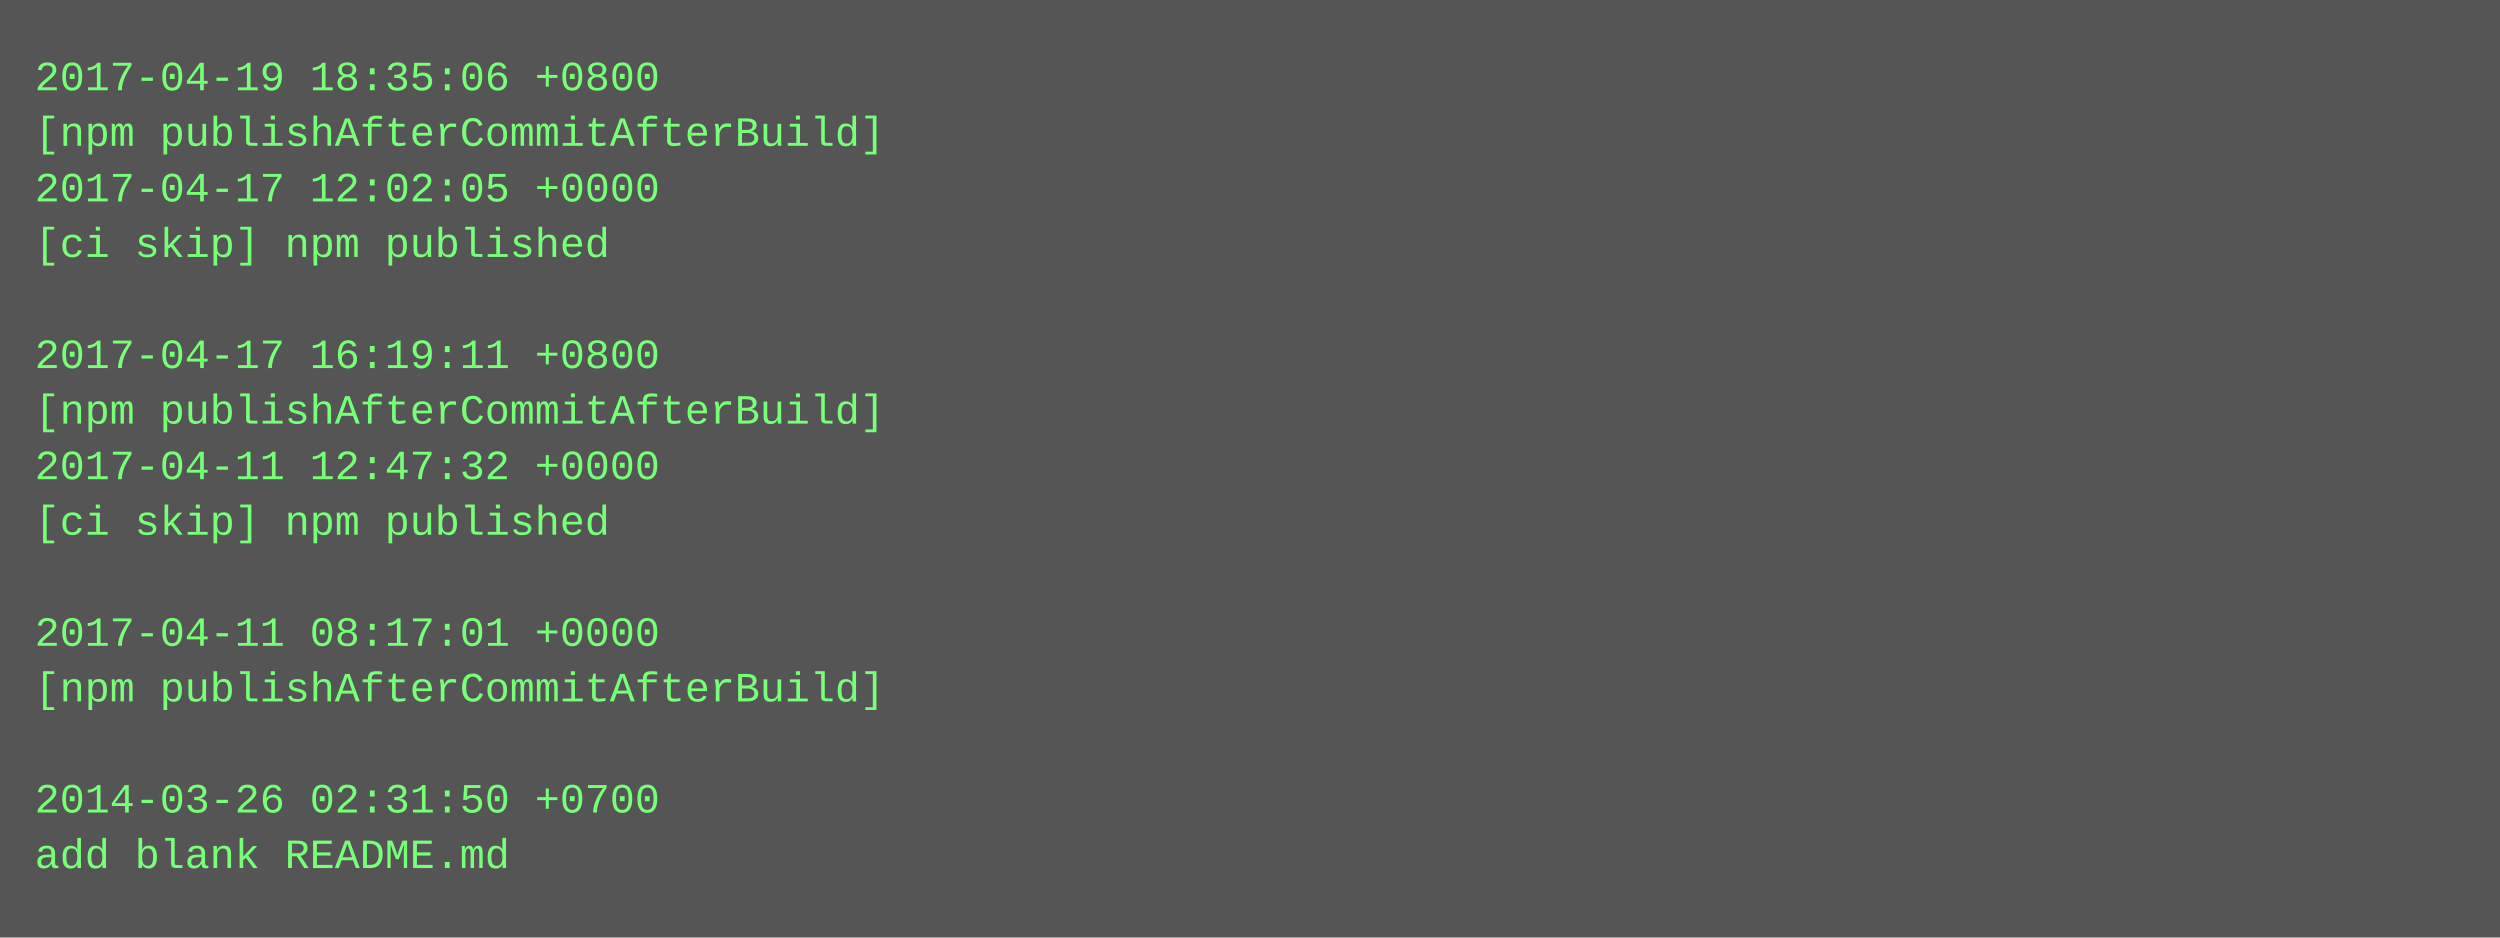
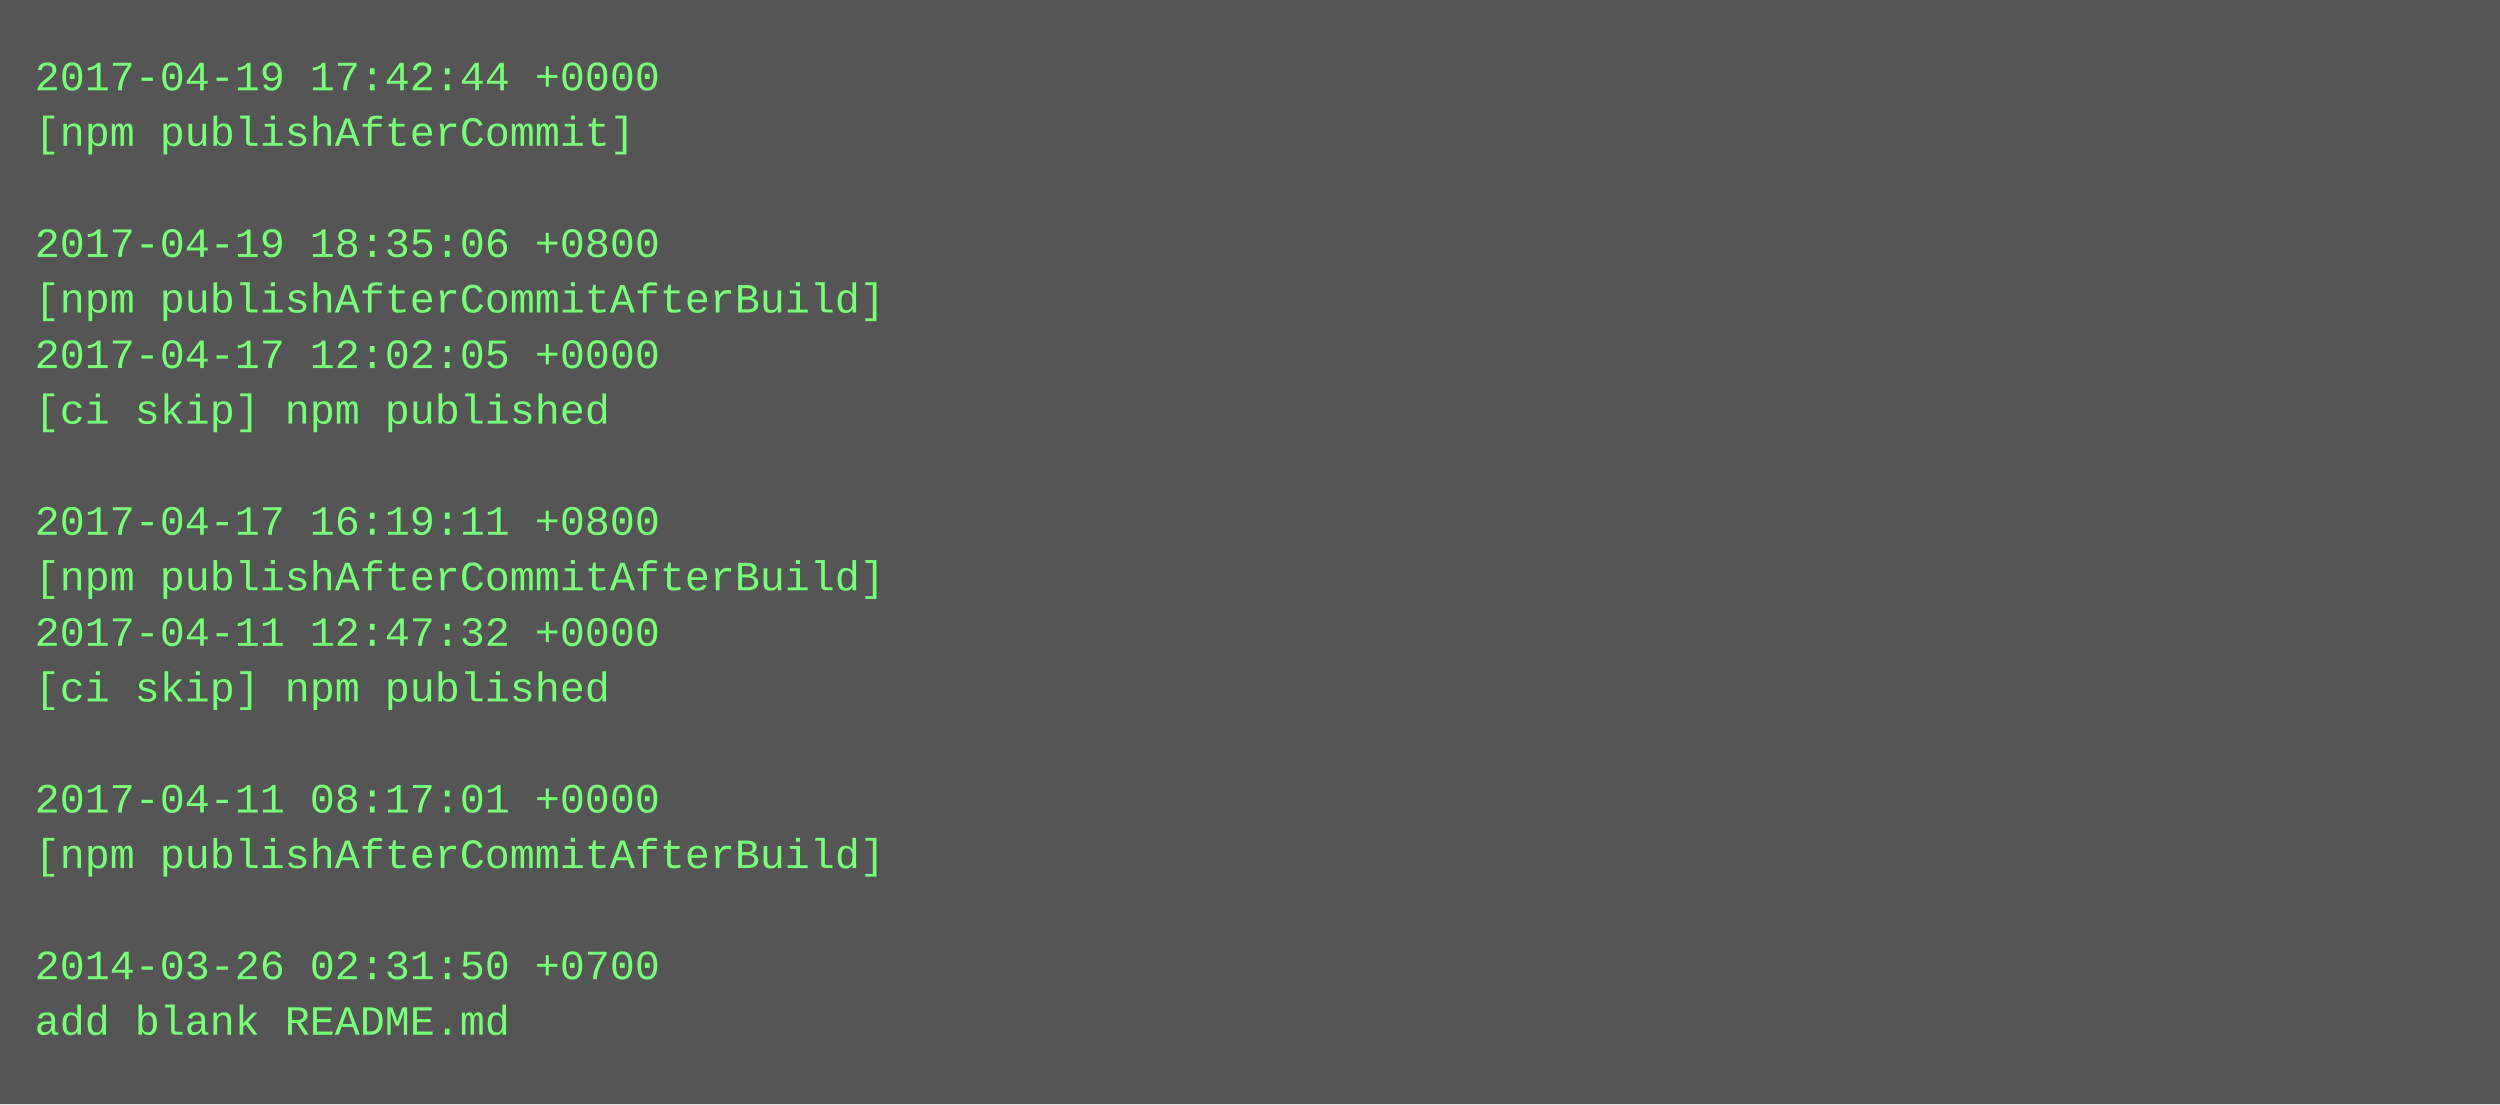
- <svg xmlns="http://www.w3.org/2000/svg" height="270" width="720">
-   <rect height="270" fill="#555" width="720" />
+ <svg xmlns="http://www.w3.org/2000/svg" height="318" width="720">
+   <rect height="318" fill="#555" width="720" />
  <text fill="#7f7" font-family="Courier New" font-size="12" xml:space="preserve">
-     <tspan x="10" y="26">2017-04-19 18:35:06 +0800</tspan>
-     <tspan x="10" y="42">[npm publishAfterCommitAfterBuild]</tspan>
-     <tspan x="10" y="58">2017-04-17 12:02:05 +0000</tspan>
-     <tspan x="10" y="74">[ci skip] npm published</tspan>
-     <tspan x="10" y="90" />
-     <tspan x="10" y="106">2017-04-17 16:19:11 +0800</tspan>
-     <tspan x="10" y="122">[npm publishAfterCommitAfterBuild]</tspan>
-     <tspan x="10" y="138">2017-04-11 12:47:32 +0000</tspan>
-     <tspan x="10" y="154">[ci skip] npm published</tspan>
-     <tspan x="10" y="170" />
-     <tspan x="10" y="186">2017-04-11 08:17:01 +0000</tspan>
-     <tspan x="10" y="202">[npm publishAfterCommitAfterBuild]</tspan>
+     <tspan x="10" y="26">2017-04-19 17:42:44 +0000</tspan>
+     <tspan x="10" y="42">[npm publishAfterCommit]</tspan>
+     <tspan x="10" y="58" />
+     <tspan x="10" y="74">2017-04-19 18:35:06 +0800</tspan>
+     <tspan x="10" y="90">[npm publishAfterCommitAfterBuild]</tspan>
+     <tspan x="10" y="106">2017-04-17 12:02:05 +0000</tspan>
+     <tspan x="10" y="122">[ci skip] npm published</tspan>
+     <tspan x="10" y="138" />
+     <tspan x="10" y="154">2017-04-17 16:19:11 +0800</tspan>
+     <tspan x="10" y="170">[npm publishAfterCommitAfterBuild]</tspan>
+     <tspan x="10" y="186">2017-04-11 12:47:32 +0000</tspan>
+     <tspan x="10" y="202">[ci skip] npm published</tspan>
    <tspan x="10" y="218" />
-     <tspan x="10" y="234">2014-03-26 02:31:50 +0700</tspan>
-     <tspan x="10" y="250">add blank README.md</tspan>
+     <tspan x="10" y="234">2017-04-11 08:17:01 +0000</tspan>
+     <tspan x="10" y="250">[npm publishAfterCommitAfterBuild]</tspan>
+     <tspan x="10" y="266" />
+     <tspan x="10" y="282">2014-03-26 02:31:50 +0700</tspan>
+     <tspan x="10" y="298">add blank README.md</tspan>
  </text>
</svg>
